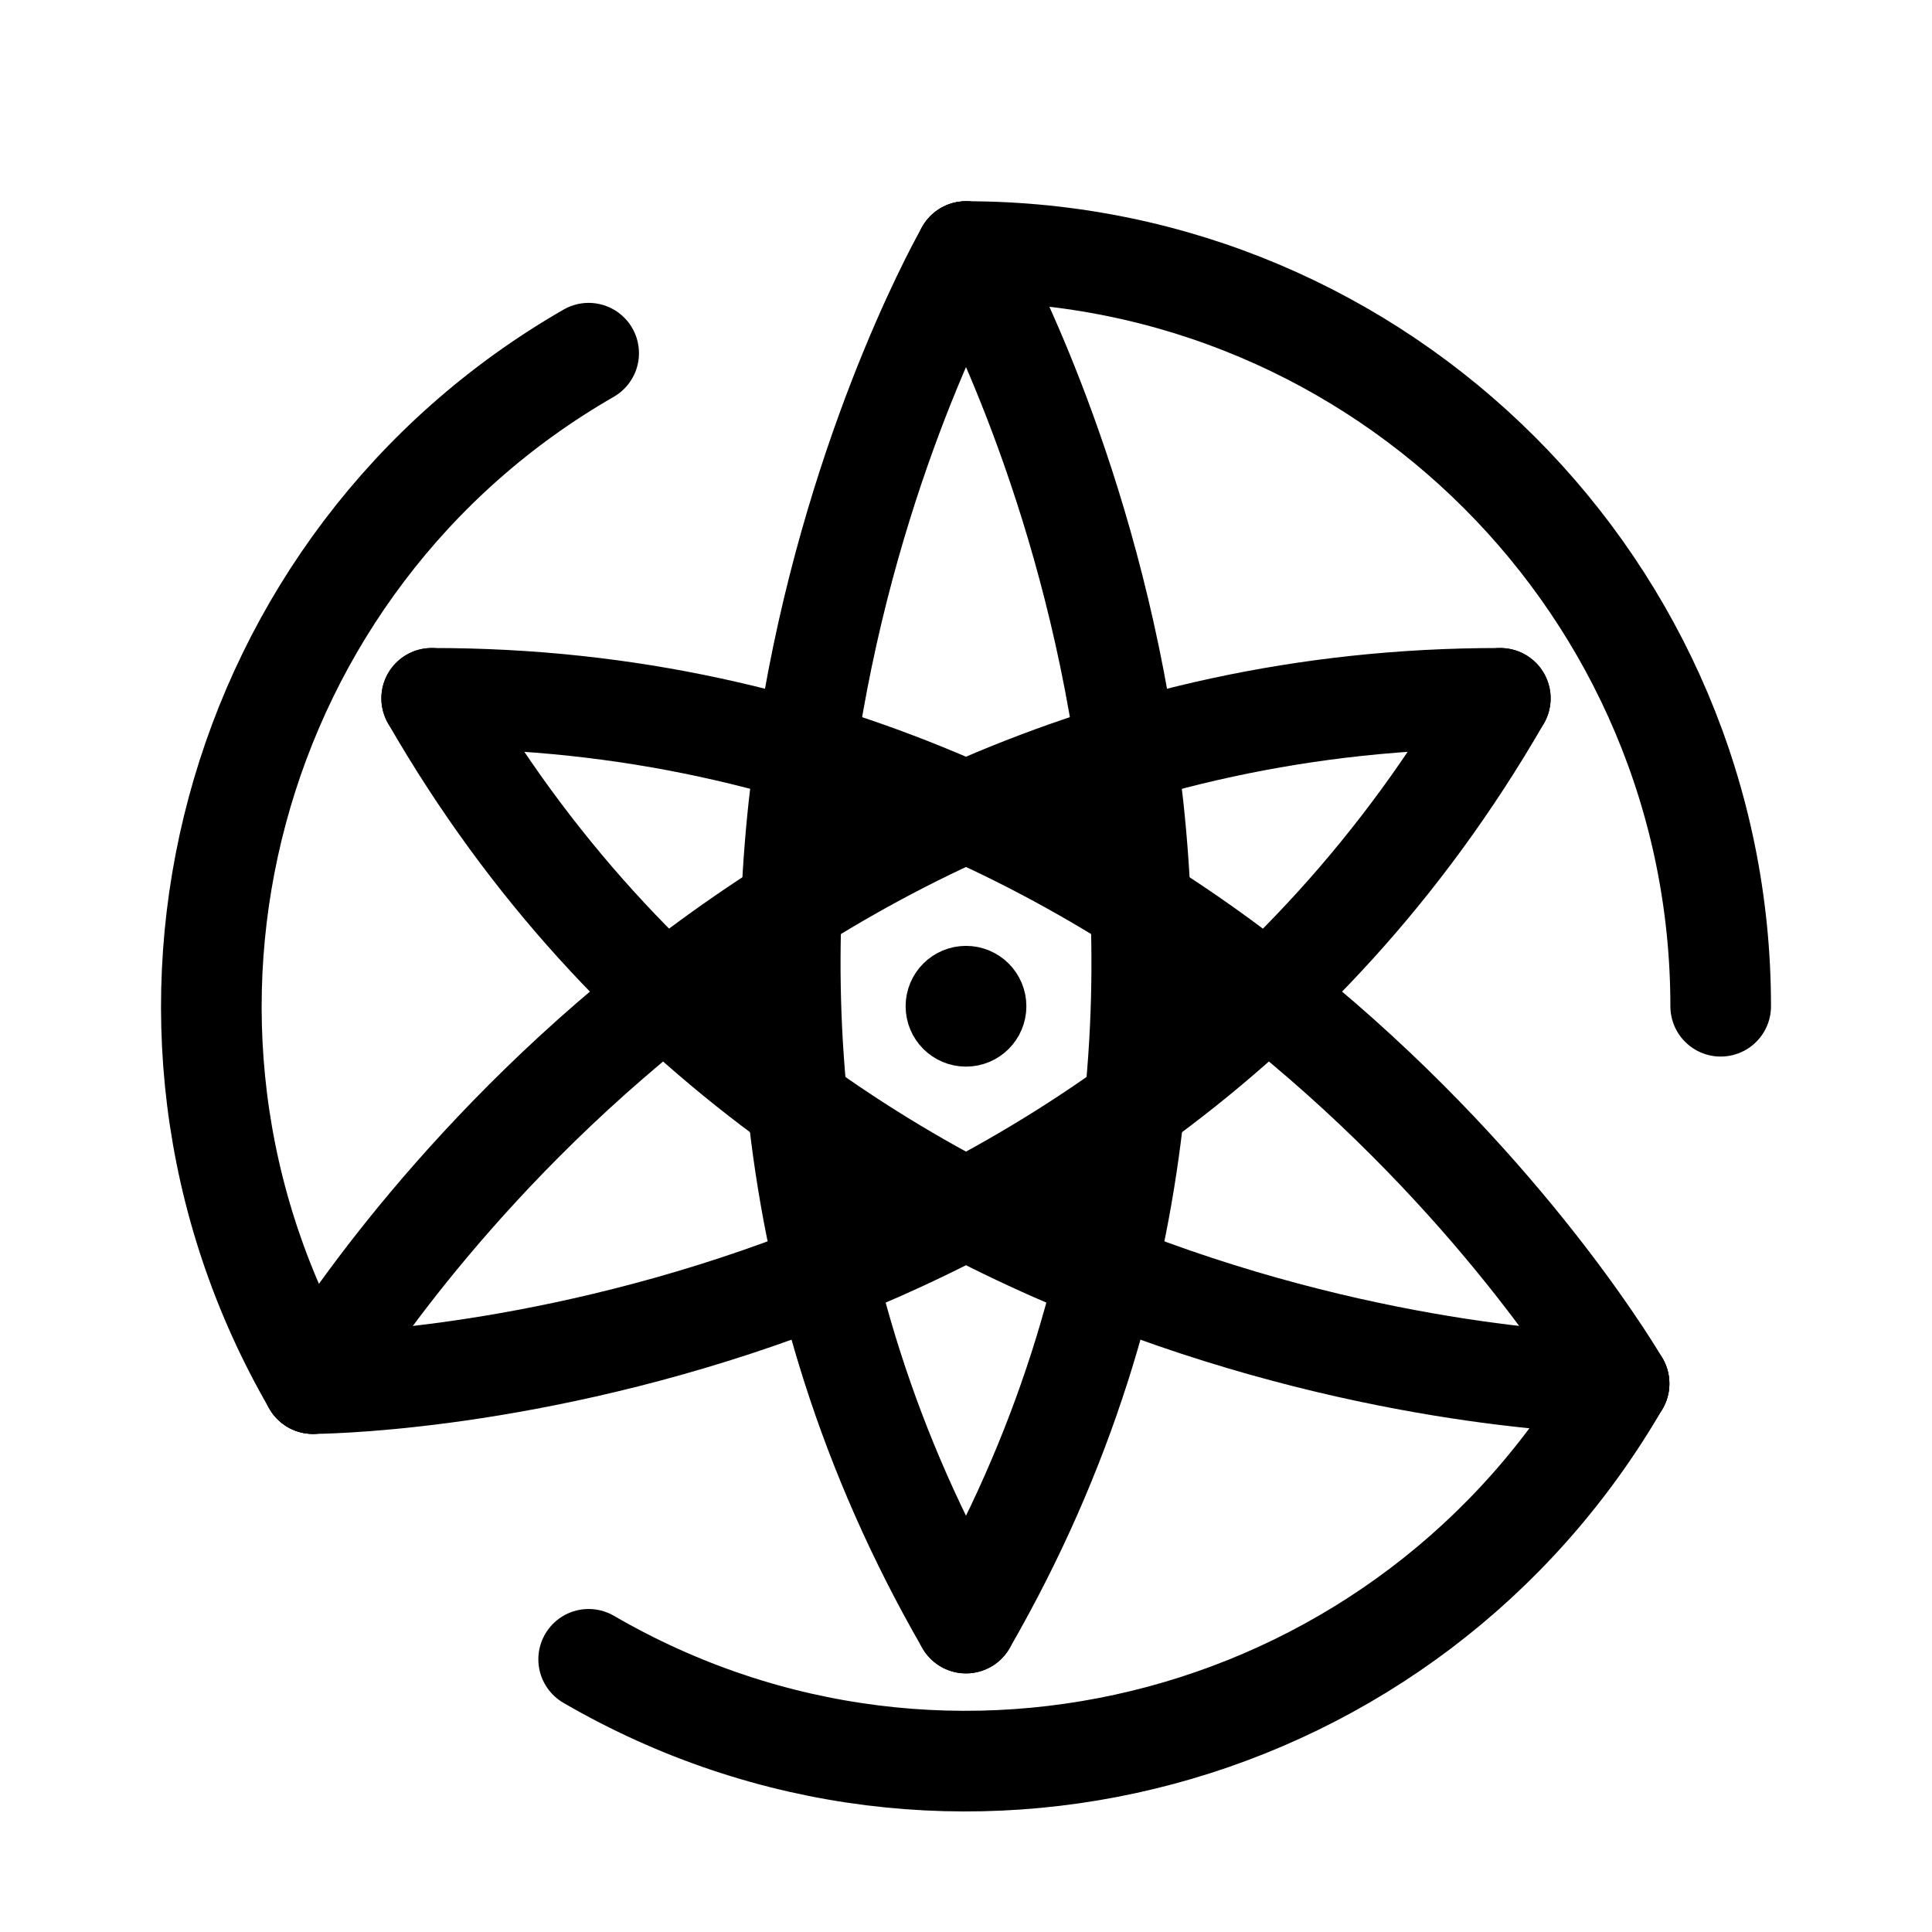
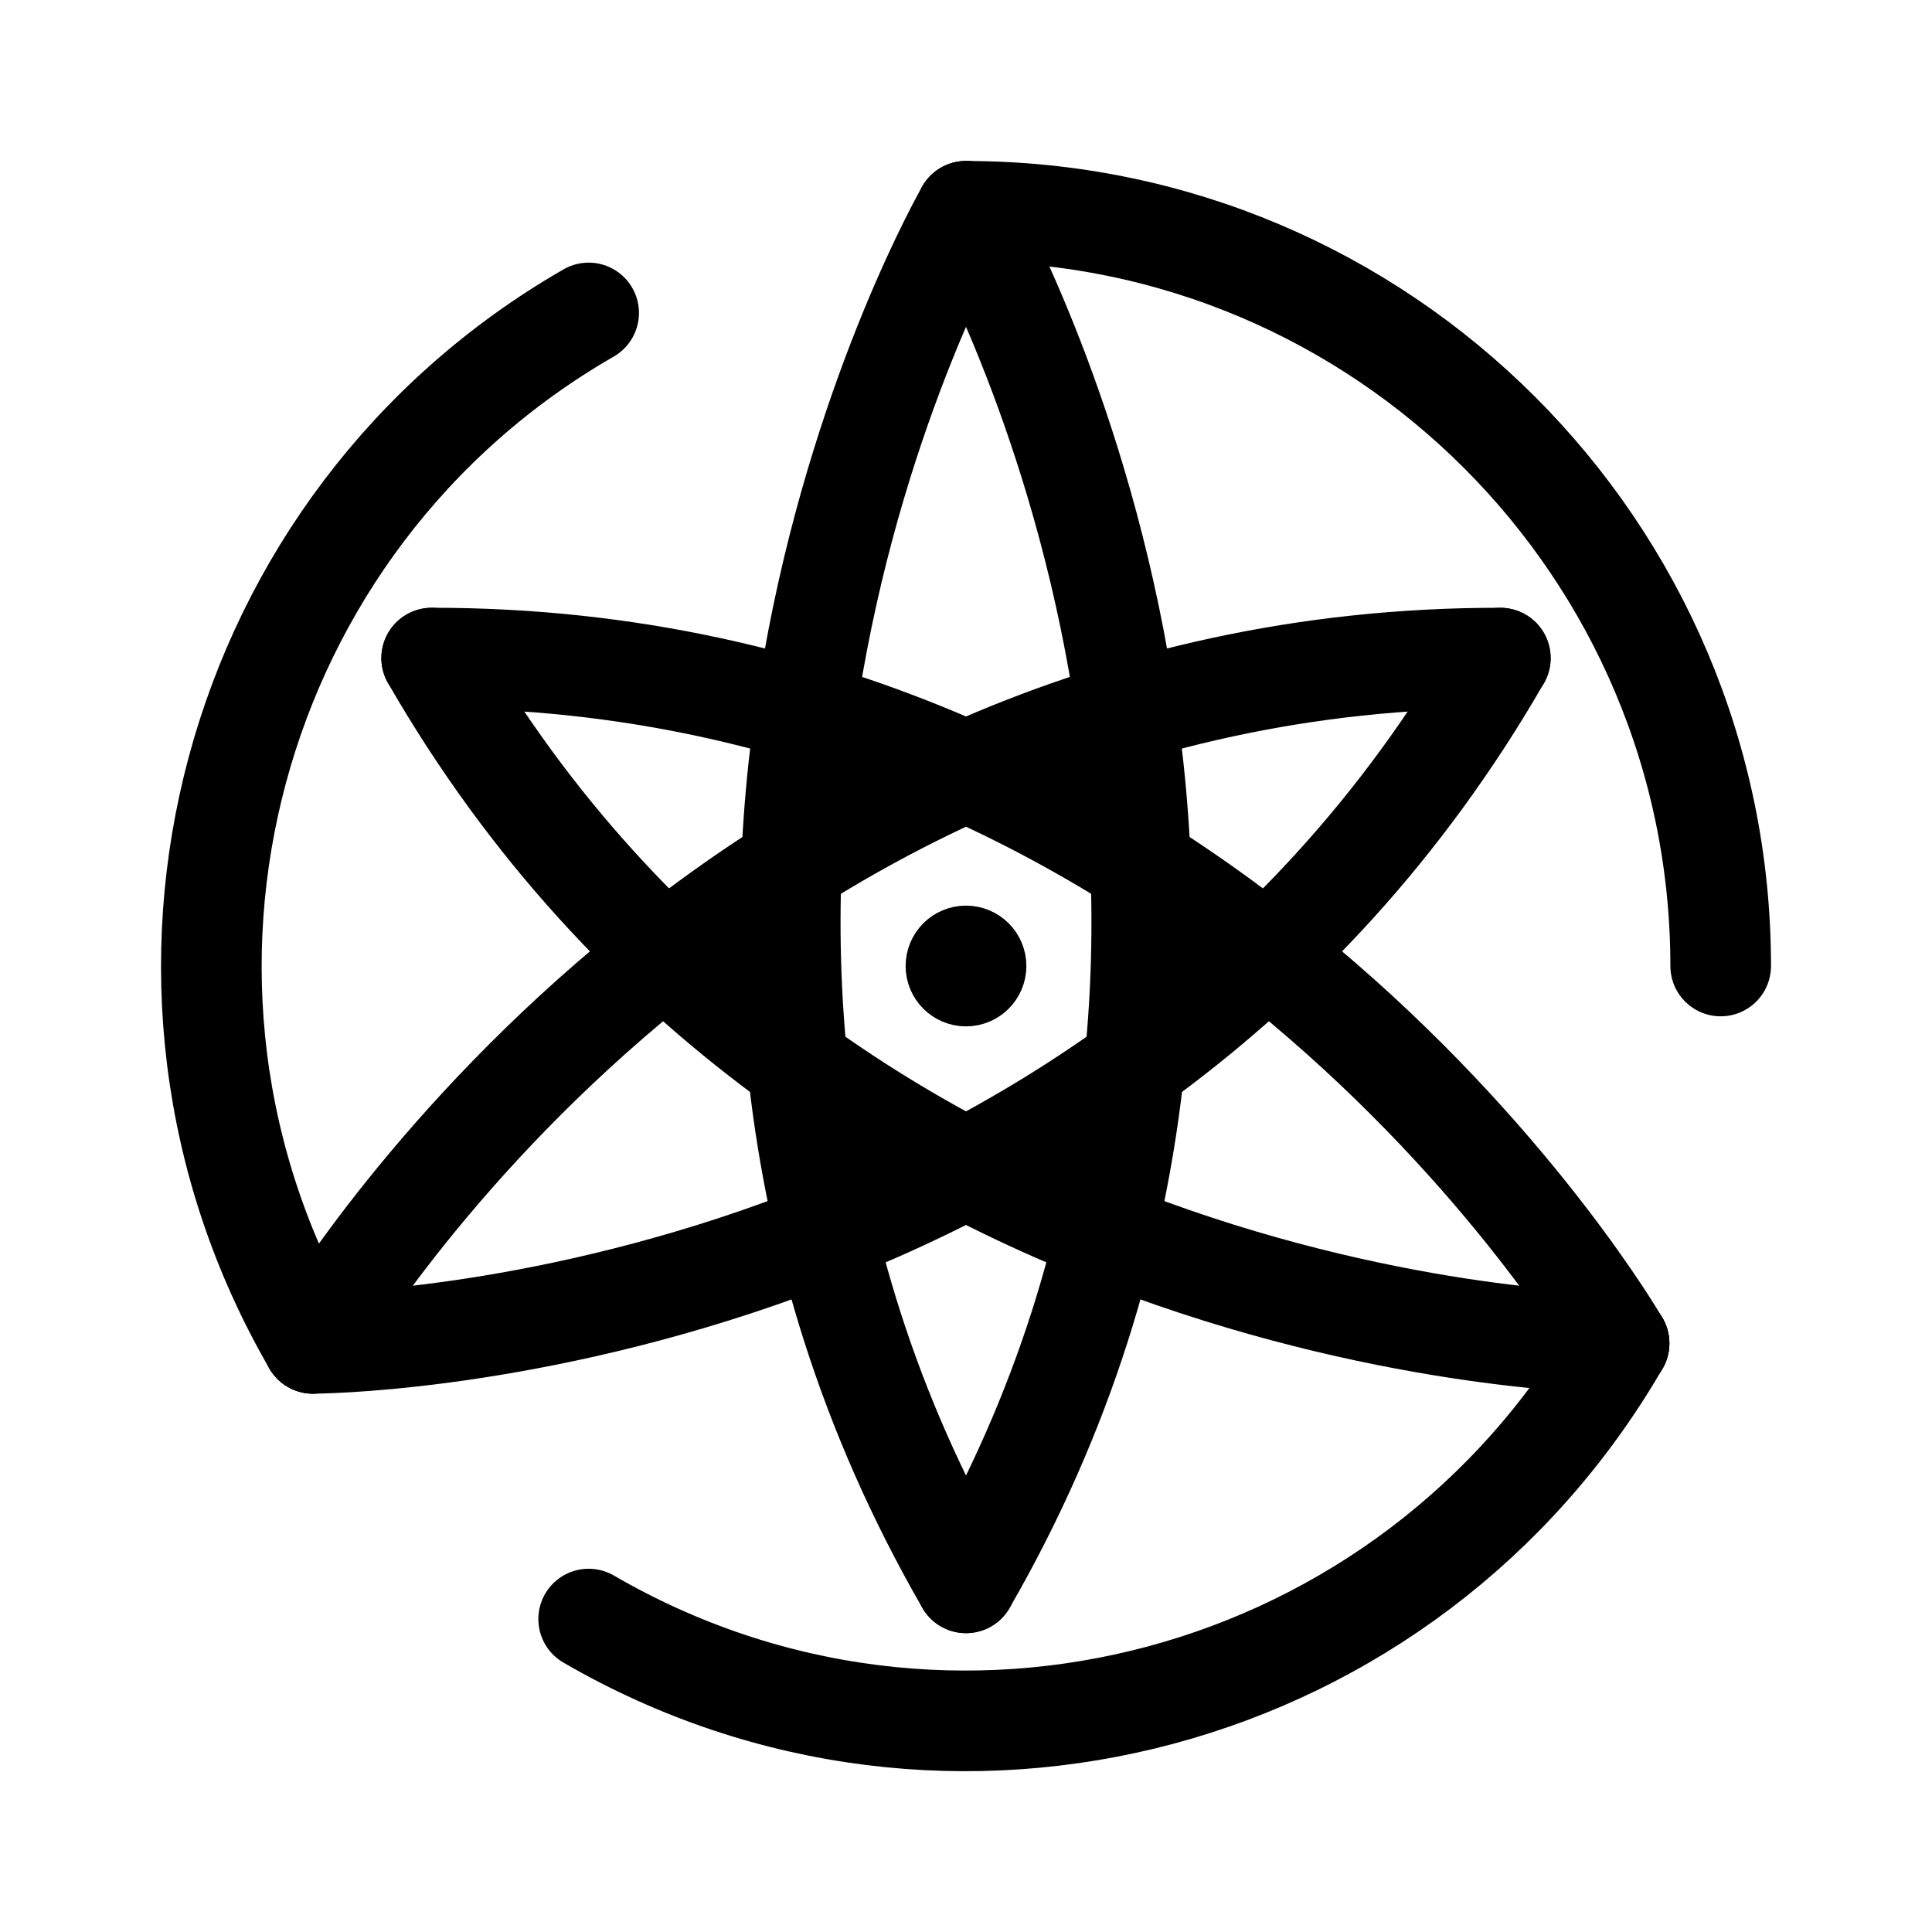
<svg xmlns="http://www.w3.org/2000/svg" version="1.1" id="图层_1" x="0px" y="0px" width="192px" height="192px" viewBox="0 0 192 192" style="enable-background:new 0 0 192 192;" xml:space="preserve">
  <style type="text/css">
	.st0{fill:none;stroke:#000000;stroke-width:10;stroke-linecap:round;stroke-linejoin:round;stroke-miterlimit:10;}
	.st1{fill:none;stroke:#000000;stroke-width:6;stroke-linecap:round;stroke-linejoin:round;stroke-miterlimit:10;}
</style>
-   <path class="st0" d="M96,25c0,0-39.3,68.2,0,136.3" />
-   <path class="st0" d="M96,25c0,0,39.3,68.2,0,136.3" />
-   <path class="st0" d="M31.1,137.5c0,0,78.8,0,118-68.1" />
-   <path class="st0" d="M31.1,137.5c0,0,39.4-68.2,118-68.1" />
-   <path class="st0" d="M160.9,137.5c0,0-39.4-68.2-118-68.1" />
-   <path class="st0" d="M160.9,137.5c0,0-78.8,0-118-68.1" />
-   <circle class="st1" cx="96" cy="100" r="3" />
-   <path class="st0" d="M21,100" />
-   <path class="st0" d="M96,175" />
-   <path class="st0" d="M96,25c41.4,0,75,33.6,75,75" />
-   <path class="st0" d="M31.1,137.5c-20.8-35.9-8.4-81.8,27.4-102.4" />
-   <path class="st0" d="M160.9,137.5c-20.8,35.9-66.6,48.2-102.4,27.4" />
+   <path class="st0" d="M96,21c0,0-39.3,68.2,0,136.3" />
+   <path class="st0" d="M96,21c0,0,39.3,68.2,0,136.3" />
+   <path class="st0" d="M31.1,133.5c0,0,78.8,0,118-68.1" />
+   <path class="st0" d="M31.1,133.5c0,0,39.4-68.2,118-68.1" />
+   <path class="st0" d="M160.9,133.5c0,0-39.4-68.2-118-68.1" />
+   <path class="st0" d="M160.9,133.5c0,0-78.8,0-118-68.1" />
+   <circle class="st1" cx="96" cy="96" r="3" />
+   <path class="st0" d="M21,96" />
+   <path class="st0" d="M96,171" />
+   <path class="st0" d="M96,21c41.4,0,75,33.6,75,75" />
+   <path class="st0" d="M31.1,133.5C10.3,97.6,22.7,51.7,58.5,31.1" />
+   <path class="st0" d="M160.9,133.5c-20.8,35.9-66.6,48.2-102.4,27.4" />
</svg>
